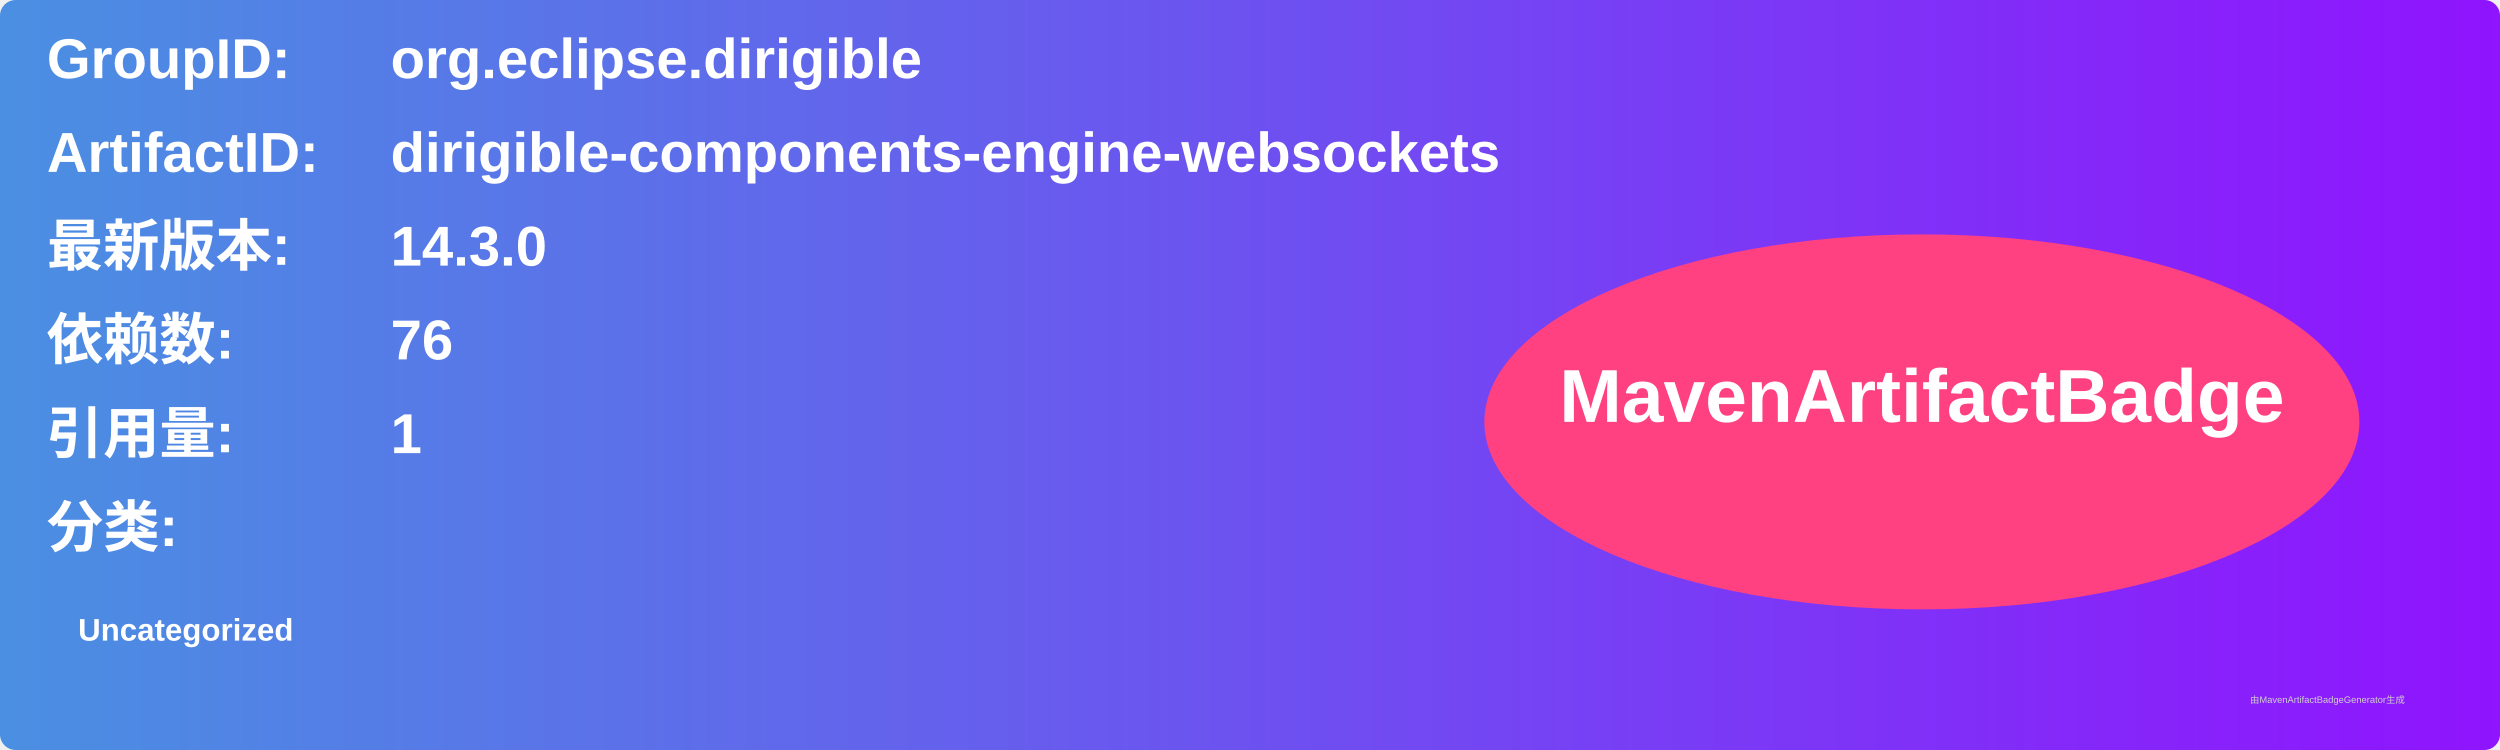
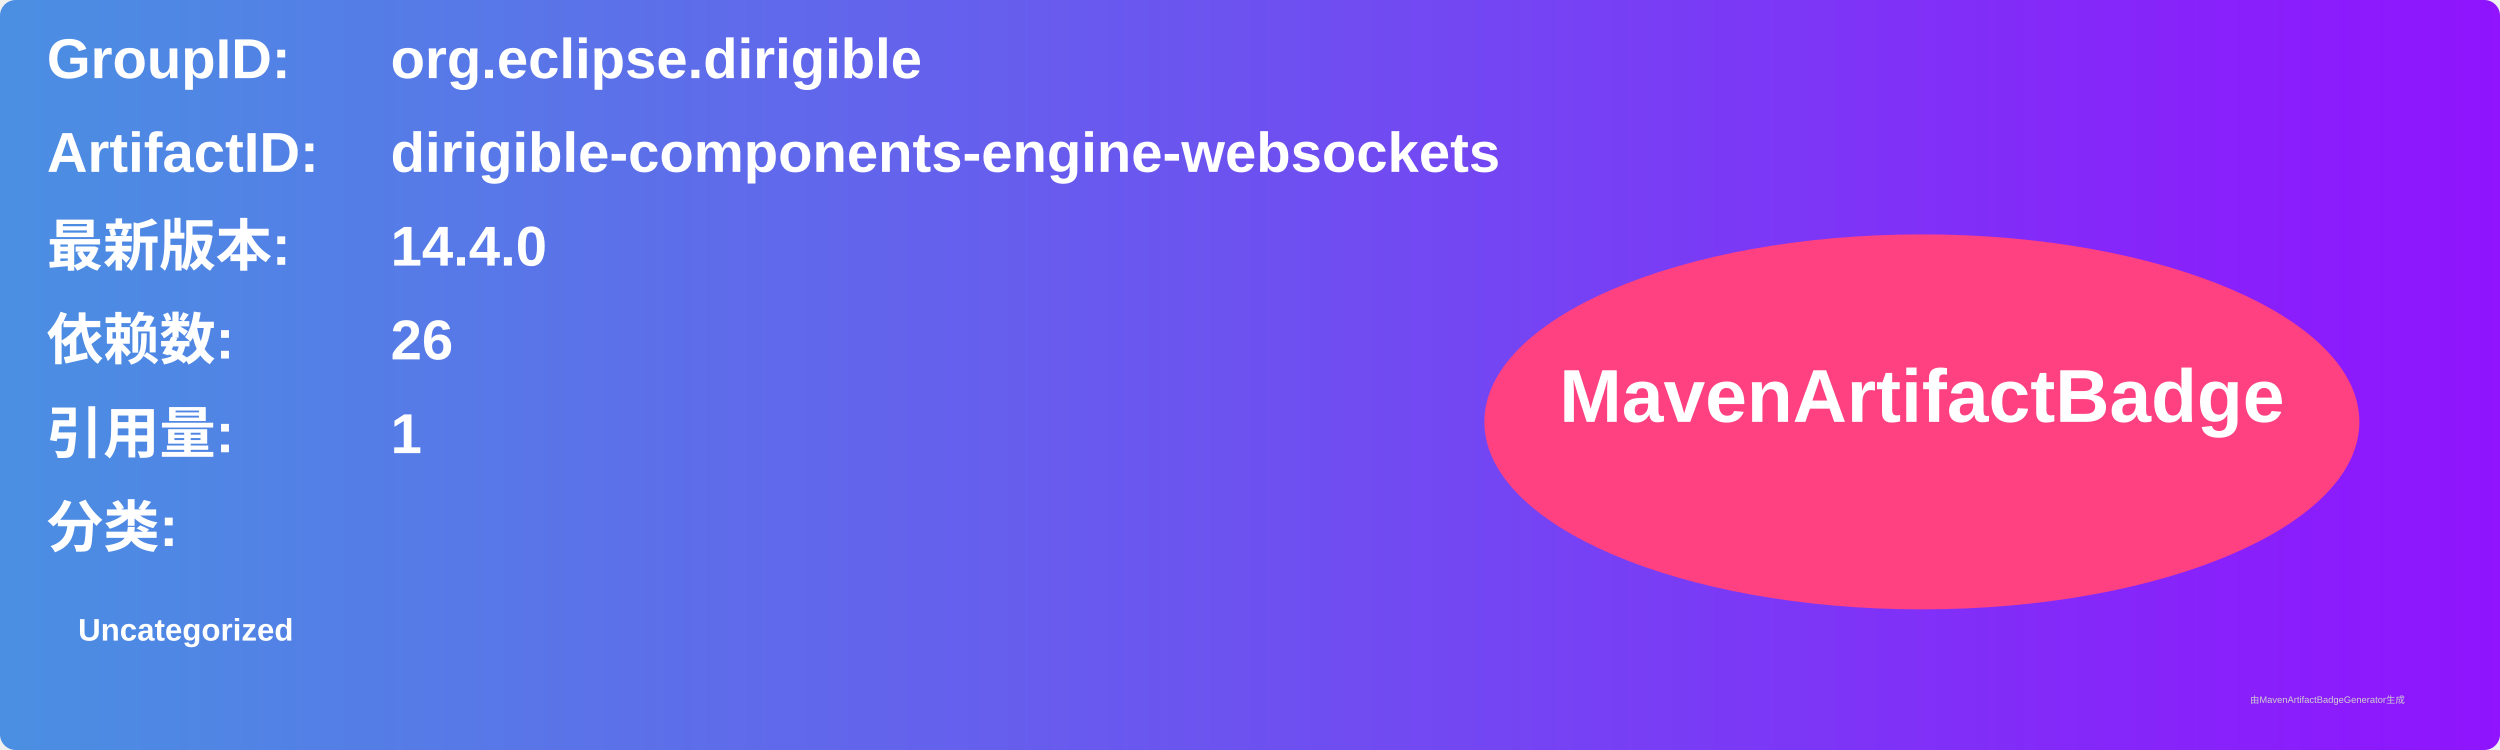
<svg xmlns="http://www.w3.org/2000/svg" width="800" height="240" viewBox="0 0 800 240">
  <linearGradient id="grad" x1="0%" y1="0%" x2="100%" y2="0%">
    <stop offset="0%" stop-color="#4a90e2" />
    <stop offset="100%" stop-color="#9013fe" />
  </linearGradient>
  <rect width="100%" height="100%" rx="5" ry="5" fill="url(#grad)" />
  <g transform="translate(15, 15)">
    <text x="0" y="10" font-family="Arial" font-size="18" fill="white" font-weight="bold" width="260">GroupID:</text>
    <text x="110" y="10" font-family="Arial" font-size="18" fill="white" font-weight="bold" width="460">org.eclipse.dirigible</text>
    <text x="0" y="40" font-family="Arial" font-size="18" fill="white" font-weight="bold" width="260">ArtifactID:</text>
    <text x="110" y="40" font-family="Arial" font-size="18" fill="white" font-weight="bold" width="460">dirigible-components-engine-websockets</text>
    <text x="0" y="70" font-family="Arial" font-size="18" fill="white" font-weight="bold">最新版本:</text>
    <text x="110" y="70" font-family="Arial" font-size="18" fill="white" font-weight="bold">
-       <tspan font-weight="bold">14.3.0</tspan>
+       <tspan font-weight="bold">14.4.0</tspan>
    </text>
    <text x="0" y="100" font-family="Arial" font-size="18" fill="white" font-weight="bold">依赖数: </text>
    <text x="110" y="100" font-family="Arial" font-size="18" fill="white">
-       <tspan font-weight="bold">76</tspan>
+       <tspan font-weight="bold">26</tspan>
    </text>
    <text x="0" y="130" font-family="Arial" font-size="18" fill="white" font-weight="bold">引用量: </text>
    <text x="110" y="130" font-family="Arial" font-size="18" fill="white">
      <tspan font-weight="bold">1</tspan>
    </text>
    <text x="0" y="160" font-family="Arial" font-size="18" fill="white" font-weight="bold">分类:</text>
    <text x="10" y="190" font-family="Arial" font-size="10" fill="white">
      <tspan font-weight="bold">Uncategorized</tspan>
    </text>
    <ellipse cx="600" cy="120" rx="140" ry="60" fill="#ff4081" />
    <text x="600" y="120" text-anchor="middle" font-family="Arial" font-size="24" fill="white" font-weight="bold">MavenArtifactBadge</text>
  </g>
  <text x="720" y="225" font-family="Arial" font-size="3" fill="#d0d0d0">由MavenArtifactBadgeGenerator生成</text>
</svg>
